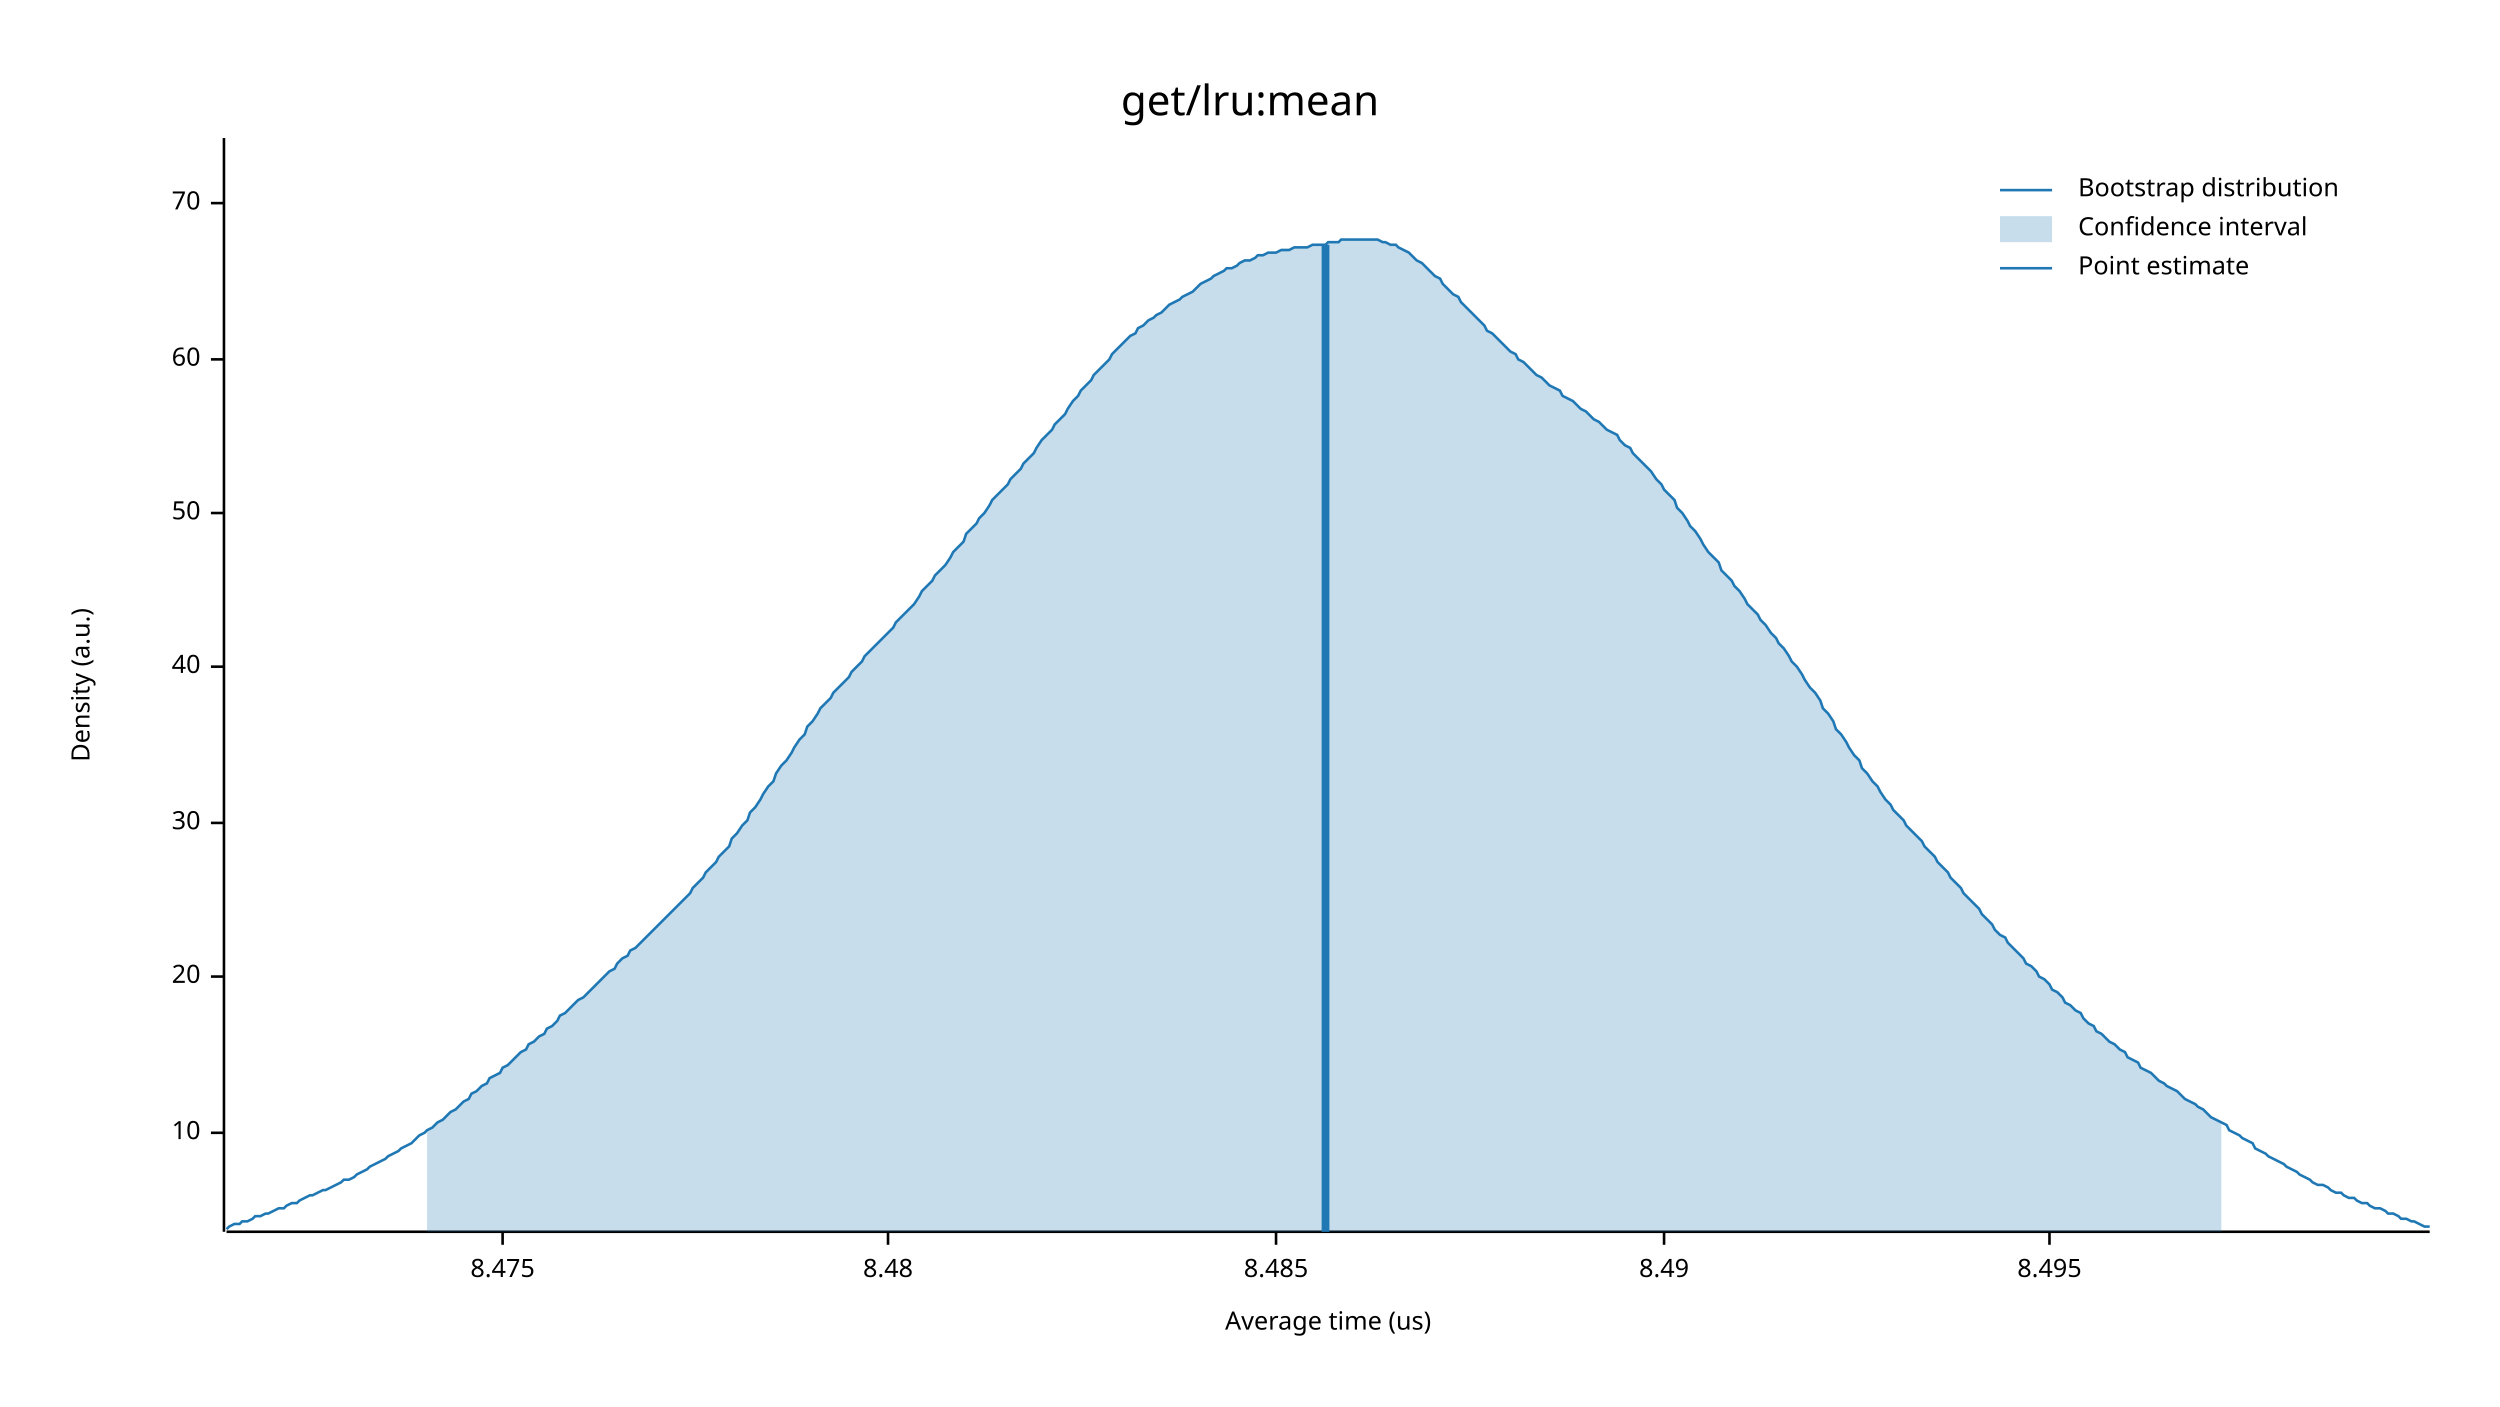
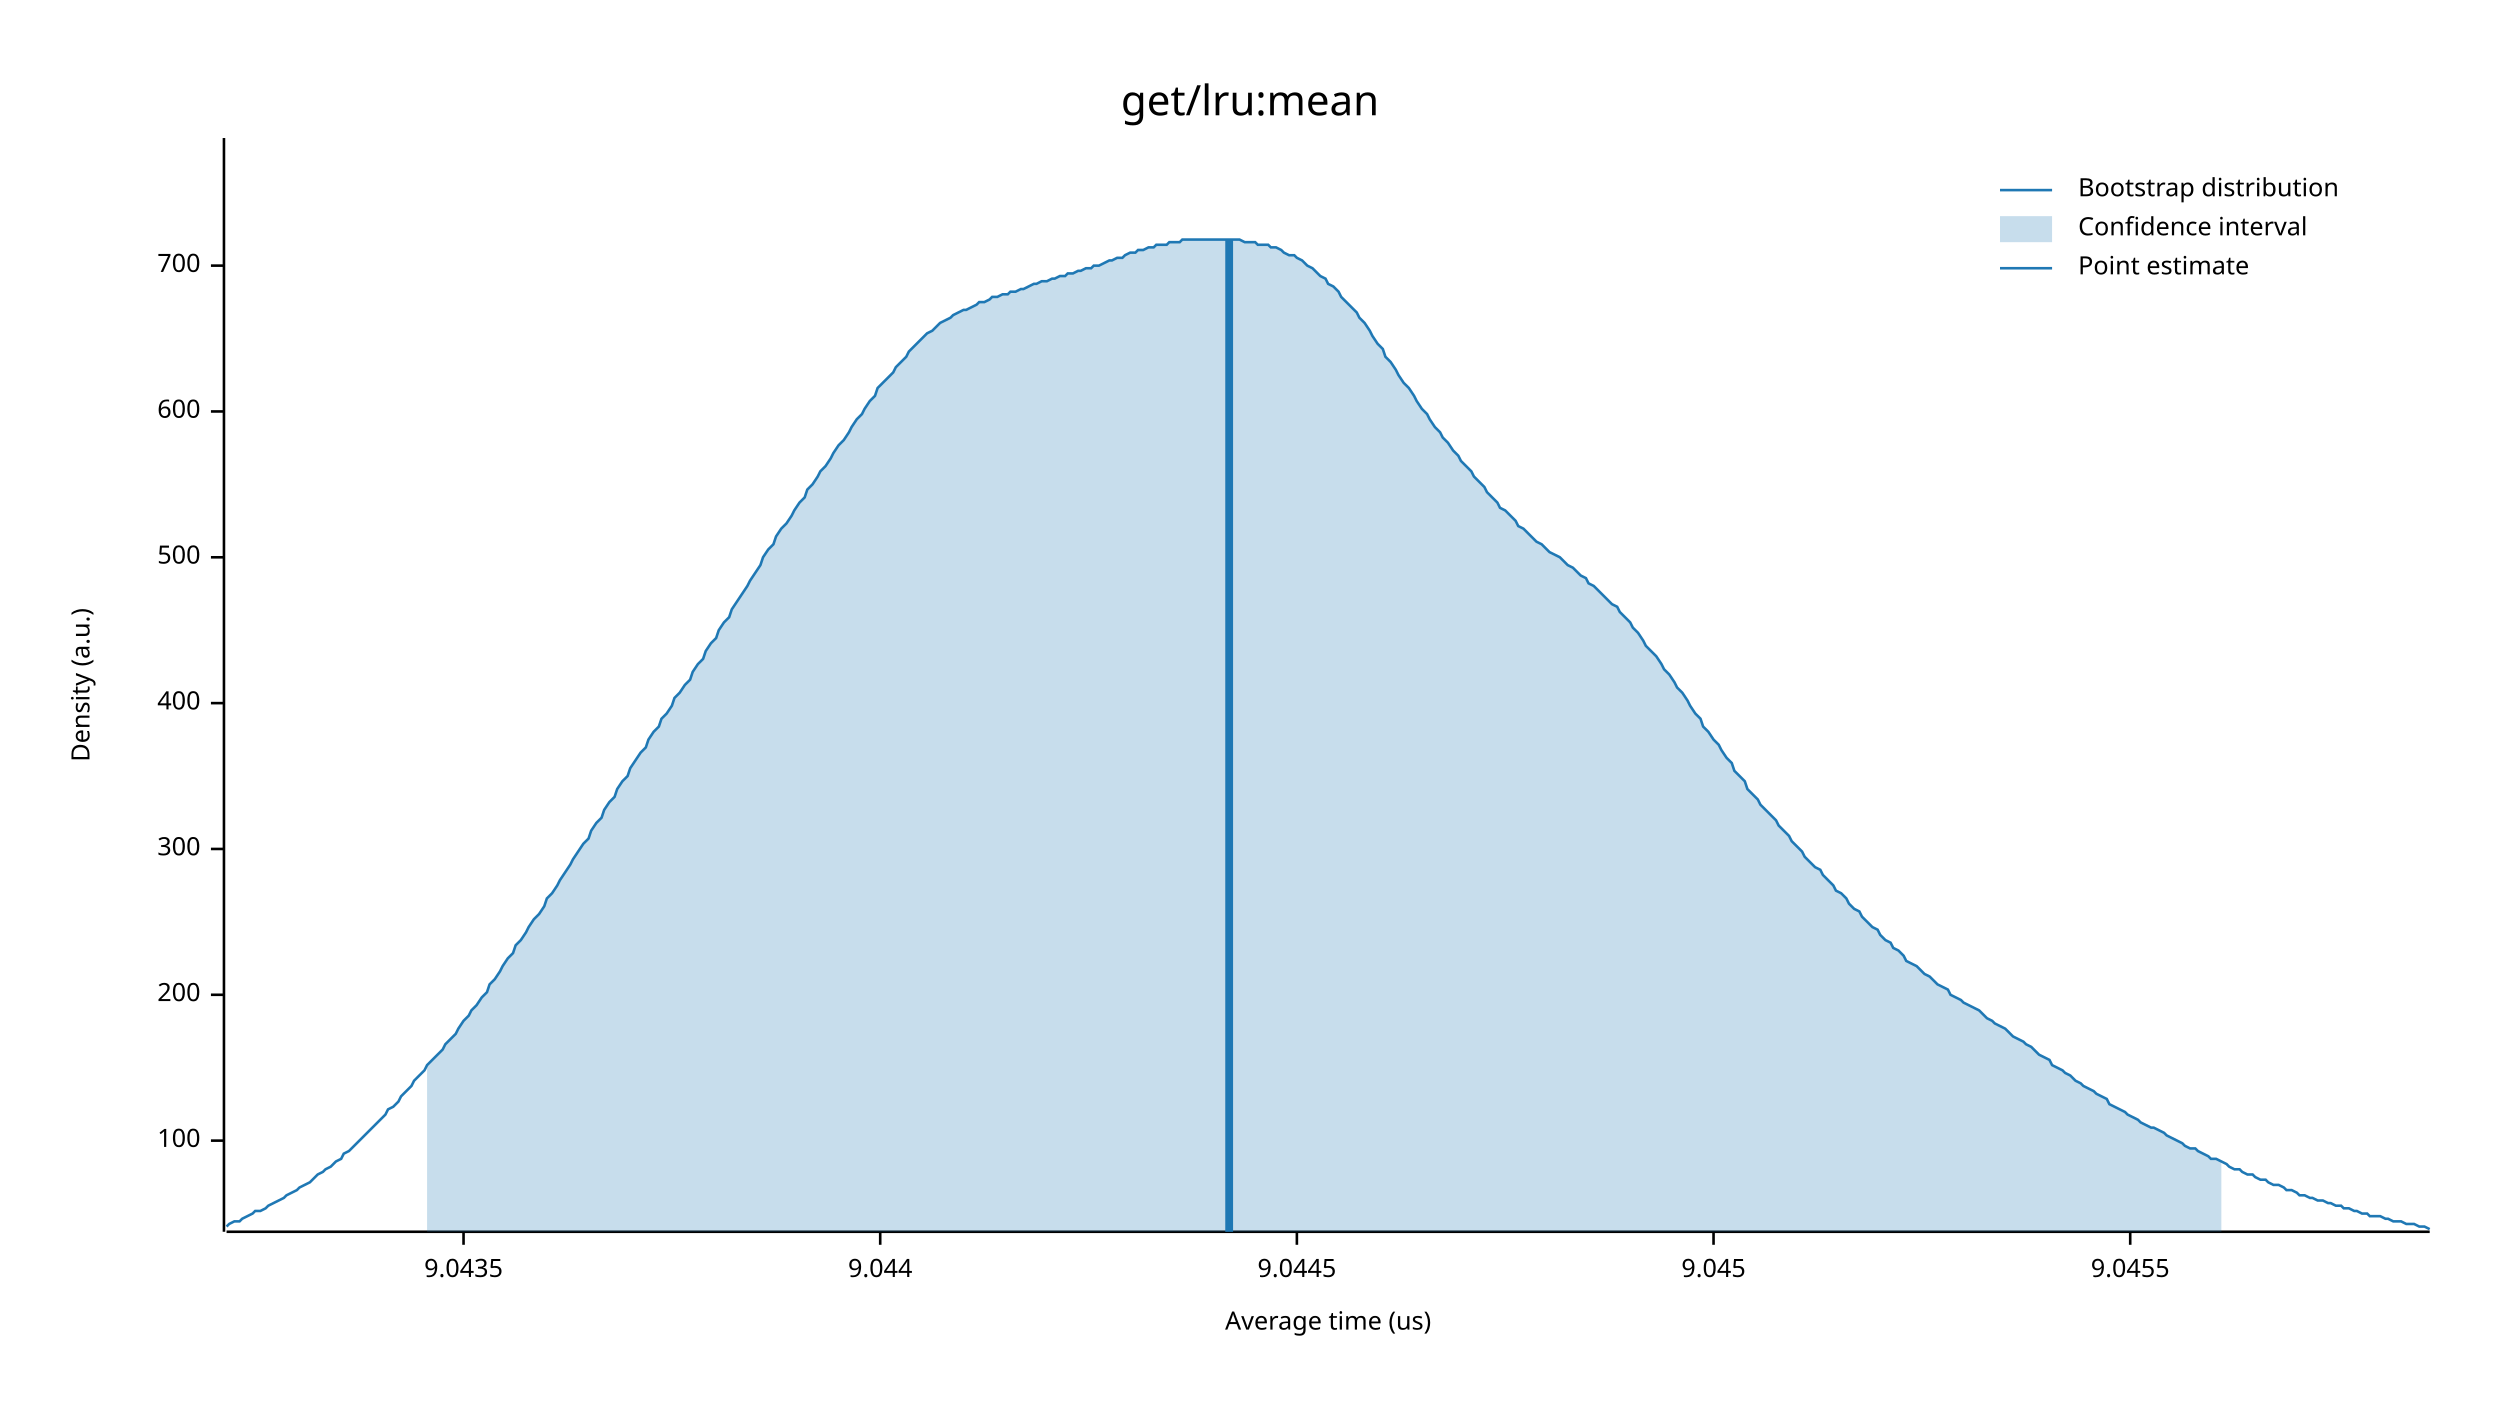
<svg xmlns="http://www.w3.org/2000/svg" width="960" height="540" viewBox="0 0 960 540">
  <text x="480" y="32" dy="0.76em" text-anchor="middle" font-family="sans-serif" font-size="16.129" opacity="1" fill="#000000">
get/lru:mean
</text>
  <text x="27" y="263" dy="0.76em" text-anchor="middle" font-family="sans-serif" font-size="9.677" opacity="1" fill="#000000" transform="rotate(270, 27, 263)">
Density (a.u.)
</text>
  <text x="510" y="513" dy="-0.5ex" text-anchor="middle" font-family="sans-serif" font-size="9.677" opacity="1" fill="#000000">
Average time (us)
</text>
  <polyline fill="none" opacity="1" stroke="#000000" stroke-width="1" points="86,53 86,473 " />
-   <text x="77" y="435" dy="0.5ex" text-anchor="end" font-family="sans-serif" font-size="9.677" opacity="1" fill="#000000">
- 10
+   <text x="77" y="438" dy="0.5ex" text-anchor="end" font-family="sans-serif" font-size="9.677" opacity="1" fill="#000000">
+ 100
</text>
-   <polyline fill="none" opacity="1" stroke="#000000" stroke-width="1" points="81,435 86,435 " />
-   <text x="77" y="375" dy="0.5ex" text-anchor="end" font-family="sans-serif" font-size="9.677" opacity="1" fill="#000000">
- 20
+   <polyline fill="none" opacity="1" stroke="#000000" stroke-width="1" points="81,438 86,438 " />
+   <text x="77" y="382" dy="0.5ex" text-anchor="end" font-family="sans-serif" font-size="9.677" opacity="1" fill="#000000">
+ 200
</text>
-   <polyline fill="none" opacity="1" stroke="#000000" stroke-width="1" points="81,375 86,375 " />
-   <text x="77" y="316" dy="0.5ex" text-anchor="end" font-family="sans-serif" font-size="9.677" opacity="1" fill="#000000">
- 30
+   <polyline fill="none" opacity="1" stroke="#000000" stroke-width="1" points="81,382 86,382 " />
+   <text x="77" y="326" dy="0.5ex" text-anchor="end" font-family="sans-serif" font-size="9.677" opacity="1" fill="#000000">
+ 300
</text>
-   <polyline fill="none" opacity="1" stroke="#000000" stroke-width="1" points="81,316 86,316 " />
-   <text x="77" y="256" dy="0.5ex" text-anchor="end" font-family="sans-serif" font-size="9.677" opacity="1" fill="#000000">
- 40
+   <polyline fill="none" opacity="1" stroke="#000000" stroke-width="1" points="81,326 86,326 " />
+   <text x="77" y="270" dy="0.5ex" text-anchor="end" font-family="sans-serif" font-size="9.677" opacity="1" fill="#000000">
+ 400
</text>
-   <polyline fill="none" opacity="1" stroke="#000000" stroke-width="1" points="81,256 86,256 " />
-   <text x="77" y="197" dy="0.5ex" text-anchor="end" font-family="sans-serif" font-size="9.677" opacity="1" fill="#000000">
- 50
+   <polyline fill="none" opacity="1" stroke="#000000" stroke-width="1" points="81,270 86,270 " />
+   <text x="77" y="214" dy="0.5ex" text-anchor="end" font-family="sans-serif" font-size="9.677" opacity="1" fill="#000000">
+ 500
</text>
-   <polyline fill="none" opacity="1" stroke="#000000" stroke-width="1" points="81,197 86,197 " />
-   <text x="77" y="138" dy="0.5ex" text-anchor="end" font-family="sans-serif" font-size="9.677" opacity="1" fill="#000000">
- 60
+   <polyline fill="none" opacity="1" stroke="#000000" stroke-width="1" points="81,214 86,214 " />
+   <text x="77" y="158" dy="0.5ex" text-anchor="end" font-family="sans-serif" font-size="9.677" opacity="1" fill="#000000">
+ 600
</text>
-   <polyline fill="none" opacity="1" stroke="#000000" stroke-width="1" points="81,138 86,138 " />
-   <text x="77" y="78" dy="0.5ex" text-anchor="end" font-family="sans-serif" font-size="9.677" opacity="1" fill="#000000">
- 70
+   <polyline fill="none" opacity="1" stroke="#000000" stroke-width="1" points="81,158 86,158 " />
+   <text x="77" y="102" dy="0.5ex" text-anchor="end" font-family="sans-serif" font-size="9.677" opacity="1" fill="#000000">
+ 700
</text>
-   <polyline fill="none" opacity="1" stroke="#000000" stroke-width="1" points="81,78 86,78 " />
+   <polyline fill="none" opacity="1" stroke="#000000" stroke-width="1" points="81,102 86,102 " />
  <polyline fill="none" opacity="1" stroke="#000000" stroke-width="1" points="87,473 933,473 " />
-   <text x="193" y="483" dy="0.76em" text-anchor="middle" font-family="sans-serif" font-size="9.677" opacity="1" fill="#000000">
- 8.475
+   <text x="178" y="483" dy="0.76em" text-anchor="middle" font-family="sans-serif" font-size="9.677" opacity="1" fill="#000000">
+ 9.0435
</text>
-   <polyline fill="none" opacity="1" stroke="#000000" stroke-width="1" points="193,473 193,478 " />
-   <text x="341" y="483" dy="0.76em" text-anchor="middle" font-family="sans-serif" font-size="9.677" opacity="1" fill="#000000">
- 8.48
+   <polyline fill="none" opacity="1" stroke="#000000" stroke-width="1" points="178,473 178,478 " />
+   <text x="338" y="483" dy="0.76em" text-anchor="middle" font-family="sans-serif" font-size="9.677" opacity="1" fill="#000000">
+ 9.044
</text>
-   <polyline fill="none" opacity="1" stroke="#000000" stroke-width="1" points="341,473 341,478 " />
-   <text x="490" y="483" dy="0.76em" text-anchor="middle" font-family="sans-serif" font-size="9.677" opacity="1" fill="#000000">
- 8.485
+   <polyline fill="none" opacity="1" stroke="#000000" stroke-width="1" points="338,473 338,478 " />
+   <text x="498" y="483" dy="0.76em" text-anchor="middle" font-family="sans-serif" font-size="9.677" opacity="1" fill="#000000">
+ 9.0445
</text>
-   <polyline fill="none" opacity="1" stroke="#000000" stroke-width="1" points="490,473 490,478 " />
-   <text x="639" y="483" dy="0.76em" text-anchor="middle" font-family="sans-serif" font-size="9.677" opacity="1" fill="#000000">
- 8.49
+   <polyline fill="none" opacity="1" stroke="#000000" stroke-width="1" points="498,473 498,478 " />
+   <text x="658" y="483" dy="0.76em" text-anchor="middle" font-family="sans-serif" font-size="9.677" opacity="1" fill="#000000">
+ 9.045
</text>
-   <polyline fill="none" opacity="1" stroke="#000000" stroke-width="1" points="639,473 639,478 " />
-   <text x="787" y="483" dy="0.76em" text-anchor="middle" font-family="sans-serif" font-size="9.677" opacity="1" fill="#000000">
- 8.495
+   <polyline fill="none" opacity="1" stroke="#000000" stroke-width="1" points="658,473 658,478 " />
+   <text x="818" y="483" dy="0.76em" text-anchor="middle" font-family="sans-serif" font-size="9.677" opacity="1" fill="#000000">
+ 9.0455
</text>
-   <polyline fill="none" opacity="1" stroke="#000000" stroke-width="1" points="787,473 787,478 " />
-   <polyline fill="none" opacity="1" stroke="#1F78B4" stroke-width="1" points="87,472 88,471 90,470 92,470 93,469 95,469 97,468 98,467 100,467 102,466 103,466 105,465 107,464 109,464 110,463 112,462 114,462 115,461 117,460 119,459 120,459 122,458 124,457 125,457 127,456 129,455 131,454 132,453 134,453 136,452 137,451 139,450 141,449 142,448 144,447 146,446 148,445 149,444 151,443 153,442 154,441 156,440 158,439 159,438 161,436 163,435 164,434 166,433 168,431 170,430 171,429 173,427 175,426 176,425 178,423 180,422 181,420 183,419 185,417 187,416 188,414 190,413 192,412 193,410 195,409 197,407 198,406 200,404 202,403 203,401 205,400 207,398 209,397 210,395 212,394 214,392 215,390 217,389 219,387 220,386 222,384 224,383 226,381 227,380 229,378 231,376 232,375 234,373 236,372 237,370 239,368 241,367 242,365 244,364 246,362 248,360 249,359 251,357 253,355 254,354 256,352 258,350 259,349 261,347 263,345 265,343 266,341 268,339 270,337 271,335 273,333 275,331 276,329 278,327 280,325 281,322 283,320 285,317 287,315 288,312 290,310 292,307 293,305 295,302 297,300 298,297 300,294 302,292 304,289 305,287 307,284 309,282 310,279 312,277 314,274 315,272 317,270 319,268 320,266 322,264 324,262 326,260 327,258 329,256 331,254 332,252 334,250 336,248 337,247 339,245 341,243 343,241 344,239 346,237 348,235 349,234 351,232 353,229 354,227 356,225 358,223 359,221 361,219 363,217 365,214 366,212 368,210 370,208 371,205 373,203 375,201 376,199 378,197 380,194 381,192 383,190 385,188 387,186 388,184 390,182 392,180 393,178 395,176 397,174 398,172 400,169 402,167 404,165 405,163 407,161 409,159 410,157 412,154 414,152 415,150 417,148 419,146 420,144 422,142 424,140 426,138 427,136 429,134 431,132 432,131 434,129 436,128 437,126 439,125 441,123 443,122 444,121 446,120 448,118 449,117 451,116 453,115 454,114 456,113 458,112 459,111 461,109 463,108 465,107 466,106 468,105 470,104 471,103 473,103 475,102 476,101 478,100 480,100 482,99 483,98 485,98 487,97 488,97 490,97 492,96 493,96 495,96 497,95 498,95 500,95 502,95 504,94 505,94 507,94 509,94 510,93 512,93 514,93 515,92 517,92 519,92 521,92 522,92 524,92 526,92 527,92 529,92 531,93 532,93 534,94 536,94 537,95 539,96 541,97 543,99 544,100 546,101 548,103 549,104 551,106 553,107 554,109 556,111 558,113 560,114 561,116 563,118 565,120 566,121 568,123 570,125 571,127 573,128 575,130 576,131 578,133 580,135 582,136 583,138 585,139 587,141 588,142 590,144 592,145 593,146 595,148 597,149 599,150 600,152 602,153 604,154 605,155 607,157 609,158 610,159 612,161 614,162 615,163 617,165 619,166 621,167 622,169 624,171 626,172 627,174 629,176 631,178 632,179 634,181 636,184 638,186 639,188 641,190 643,192 644,195 646,197 648,200 649,202 651,204 653,207 654,209 656,212 658,214 660,216 661,219 663,221 665,223 666,225 668,227 670,230 671,232 673,234 675,236 676,238 678,240 680,243 682,245 683,247 685,249 687,252 688,254 690,256 692,259 693,261 695,264 697,266 699,269 700,272 702,274 704,277 705,280 707,282 709,285 710,287 712,290 714,292 715,295 717,297 719,300 721,302 722,304 724,307 726,309 727,311 729,313 731,315 732,317 734,319 736,321 738,323 739,325 741,327 743,329 744,331 746,333 748,335 749,337 751,339 753,341 754,343 756,345 758,347 760,349 761,351 763,353 765,355 766,357 768,359 770,360 771,362 773,364 775,366 777,368 778,370 780,371 782,373 783,375 785,376 787,378 788,380 790,381 792,383 793,385 795,386 797,388 799,389 800,391 802,393 804,394 805,396 807,397 809,399 810,400 812,401 814,403 816,404 817,406 819,407 821,408 822,410 824,411 826,412 827,413 829,415 831,416 832,417 834,418 836,419 838,421 839,422 841,423 843,424 844,425 846,426 848,428 849,429 851,430 853,431 855,432 856,434 858,435 860,436 861,437 863,438 865,439 866,441 868,442 870,443 871,444 873,445 875,446 877,447 878,448 880,449 882,450 883,451 885,452 887,453 888,454 890,455 892,455 894,456 895,457 897,458 899,458 900,459 902,460 904,460 905,461 907,462 909,462 910,463 912,464 914,464 916,465 917,466 919,466 921,467 922,468 924,468 926,469 927,469 929,470 931,471 933,471 " />
-   <polygon opacity="0.25" fill="#1F78B4" points="164,434 166,433 168,431 170,430 171,429 173,427 175,426 176,425 178,423 180,422 181,420 183,419 185,417 187,416 188,414 190,413 192,412 193,410 195,409 197,407 198,406 200,404 202,403 203,401 205,400 207,398 209,397 210,395 212,394 214,392 215,390 217,389 219,387 220,386 222,384 224,383 226,381 227,380 229,378 231,376 232,375 234,373 236,372 237,370 239,368 241,367 242,365 244,364 246,362 248,360 249,359 251,357 253,355 254,354 256,352 258,350 259,349 261,347 263,345 265,343 266,341 268,339 270,337 271,335 273,333 275,331 276,329 278,327 280,325 281,322 283,320 285,317 287,315 288,312 290,310 292,307 293,305 295,302 297,300 298,297 300,294 302,292 304,289 305,287 307,284 309,282 310,279 312,277 314,274 315,272 317,270 319,268 320,266 322,264 324,262 326,260 327,258 329,256 331,254 332,252 334,250 336,248 337,247 339,245 341,243 343,241 344,239 346,237 348,235 349,234 351,232 353,229 354,227 356,225 358,223 359,221 361,219 363,217 365,214 366,212 368,210 370,208 371,205 373,203 375,201 376,199 378,197 380,194 381,192 383,190 385,188 387,186 388,184 390,182 392,180 393,178 395,176 397,174 398,172 400,169 402,167 404,165 405,163 407,161 409,159 410,157 412,154 414,152 415,150 417,148 419,146 420,144 422,142 424,140 426,138 427,136 429,134 431,132 432,131 434,129 436,128 437,126 439,125 441,123 443,122 444,121 446,120 448,118 449,117 451,116 453,115 454,114 456,113 458,112 459,111 461,109 463,108 465,107 466,106 468,105 470,104 471,103 473,103 475,102 476,101 478,100 480,100 482,99 483,98 485,98 487,97 488,97 490,97 492,96 493,96 495,96 497,95 498,95 500,95 502,95 504,94 505,94 507,94 509,94 510,93 512,93 514,93 515,92 517,92 519,92 521,92 522,92 524,92 526,92 527,92 529,92 531,93 532,93 534,94 536,94 537,95 539,96 541,97 543,99 544,100 546,101 548,103 549,104 551,106 553,107 554,109 556,111 558,113 560,114 561,116 563,118 565,120 566,121 568,123 570,125 571,127 573,128 575,130 576,131 578,133 580,135 582,136 583,138 585,139 587,141 588,142 590,144 592,145 593,146 595,148 597,149 599,150 600,152 602,153 604,154 605,155 607,157 609,158 610,159 612,161 614,162 615,163 617,165 619,166 621,167 622,169 624,171 626,172 627,174 629,176 631,178 632,179 634,181 636,184 638,186 639,188 641,190 643,192 644,195 646,197 648,200 649,202 651,204 653,207 654,209 656,212 658,214 660,216 661,219 663,221 665,223 666,225 668,227 670,230 671,232 673,234 675,236 676,238 678,240 680,243 682,245 683,247 685,249 687,252 688,254 690,256 692,259 693,261 695,264 697,266 699,269 700,272 702,274 704,277 705,280 707,282 709,285 710,287 712,290 714,292 715,295 717,297 719,300 721,302 722,304 724,307 726,309 727,311 729,313 731,315 732,317 734,319 736,321 738,323 739,325 741,327 743,329 744,331 746,333 748,335 749,337 751,339 753,341 754,343 756,345 758,347 760,349 761,351 763,353 765,355 766,357 768,359 770,360 771,362 773,364 775,366 777,368 778,370 780,371 782,373 783,375 785,376 787,378 788,380 790,381 792,383 793,385 795,386 797,388 799,389 800,391 802,393 804,394 805,396 807,397 809,399 810,400 812,401 814,403 816,404 817,406 819,407 821,408 822,410 824,411 826,412 827,413 829,415 831,416 832,417 834,418 836,419 838,421 839,422 841,423 843,424 844,425 846,426 848,428 849,429 851,430 853,431 853,473 164,473 " />
-   <polyline fill="none" opacity="1" stroke="#1F78B4" stroke-width="3" points="509,473 509,94 " />
+   <polyline fill="none" opacity="1" stroke="#000000" stroke-width="1" points="818,473 818,478 " />
+   <polyline fill="none" opacity="1" stroke="#1F78B4" stroke-width="1" points="87,471 88,470 90,469 92,469 93,468 95,467 97,466 98,465 100,465 102,464 103,463 105,462 107,461 109,460 110,459 112,458 114,457 115,456 117,455 119,454 120,453 122,451 124,450 125,449 127,448 129,446 131,445 132,443 134,442 136,440 137,439 139,437 141,435 142,434 144,432 146,430 148,428 149,426 151,425 153,423 154,421 156,419 158,417 159,415 161,413 163,411 164,409 166,407 168,405 170,403 171,401 173,399 175,397 176,395 178,392 180,390 181,388 183,386 185,383 187,381 188,378 190,376 192,373 193,371 195,368 197,366 198,363 200,361 202,358 203,356 205,353 207,351 209,348 210,345 212,343 214,340 215,338 217,335 219,332 220,330 222,327 224,324 226,322 227,319 229,316 231,314 232,311 234,308 236,306 237,303 239,300 241,298 242,295 244,292 246,289 248,287 249,284 251,281 253,279 254,276 256,274 258,271 259,268 261,266 263,263 265,261 266,258 268,255 270,253 271,250 273,247 275,245 276,242 278,239 280,237 281,234 283,231 285,228 287,225 288,223 290,220 292,217 293,214 295,211 297,209 298,206 300,203 302,201 304,198 305,196 307,193 309,191 310,188 312,186 314,183 315,181 317,179 319,176 320,174 322,171 324,169 326,166 327,164 329,161 331,159 332,157 334,154 336,152 337,149 339,147 341,145 343,143 344,141 346,139 348,137 349,135 351,133 353,131 354,130 356,128 358,127 359,126 361,124 363,123 365,122 366,121 368,120 370,119 371,119 373,118 375,117 376,116 378,116 380,115 381,114 383,114 385,113 387,113 388,112 390,112 392,111 393,111 395,110 397,109 398,109 400,108 402,108 404,107 405,107 407,106 409,106 410,105 412,105 414,104 415,104 417,103 419,103 420,102 422,102 424,101 426,100 427,100 429,99 431,99 432,98 434,97 436,97 437,96 439,96 441,95 443,95 444,94 446,94 448,94 449,93 451,93 453,93 454,92 456,92 458,92 459,92 461,92 463,92 465,92 466,92 468,92 470,92 471,92 473,92 475,92 476,92 478,93 480,93 482,93 483,94 485,94 487,94 488,95 490,95 492,96 493,97 495,98 497,98 498,99 500,100 502,102 504,103 505,104 507,106 509,107 510,109 512,110 514,112 515,114 517,116 519,118 521,120 522,122 524,124 526,127 527,129 529,132 531,134 532,137 534,139 536,142 537,144 539,147 541,149 543,152 544,154 546,157 548,159 549,161 551,164 553,166 554,168 556,170 558,173 560,175 561,177 563,179 565,181 566,183 568,185 570,187 571,189 573,191 575,193 576,195 578,196 580,198 582,200 583,202 585,203 587,205 588,206 590,208 592,209 593,210 595,212 597,213 599,214 600,215 602,217 604,218 605,219 607,221 609,222 610,224 612,225 614,227 615,228 617,230 619,232 621,233 622,235 624,237 626,239 627,241 629,243 631,246 632,248 634,250 636,252 638,255 639,257 641,259 643,262 644,264 646,266 648,269 649,271 651,274 653,276 654,279 656,281 658,284 660,286 661,288 663,291 665,293 666,296 668,298 670,300 671,303 673,305 675,307 676,309 678,311 680,313 682,315 683,317 685,319 687,321 688,323 690,325 692,327 693,329 695,331 697,333 699,334 700,336 702,338 704,340 705,342 707,343 709,345 710,347 712,349 714,350 715,352 717,354 719,356 721,357 722,359 724,361 726,362 727,364 729,365 731,367 732,369 734,370 736,371 738,373 739,374 741,375 743,377 744,378 746,379 748,380 749,382 751,383 753,384 754,385 756,386 758,387 760,388 761,389 763,391 765,392 766,393 768,394 770,395 771,396 773,398 775,399 777,400 778,401 780,402 782,404 783,405 785,406 787,407 788,409 790,410 792,411 793,412 795,413 797,415 799,416 800,417 802,418 804,419 805,420 807,421 809,422 810,424 812,425 814,426 816,427 817,428 819,429 821,430 822,431 824,432 826,433 827,433 829,434 831,435 832,436 834,437 836,438 838,439 839,440 841,441 843,441 844,442 846,443 848,444 849,445 851,445 853,446 855,447 856,448 858,449 860,449 861,450 863,451 865,451 866,452 868,453 870,453 871,454 873,455 875,455 877,456 878,457 880,457 882,458 883,459 885,459 887,460 888,460 890,461 892,461 894,462 895,462 897,463 899,463 900,464 902,464 904,465 905,465 907,466 909,466 910,467 912,467 914,467 916,468 917,468 919,469 921,469 922,469 924,470 926,470 927,470 929,471 931,471 933,472 " />
+   <polygon opacity="0.25" fill="#1F78B4" points="164,409 166,407 168,405 170,403 171,401 173,399 175,397 176,395 178,392 180,390 181,388 183,386 185,383 187,381 188,378 190,376 192,373 193,371 195,368 197,366 198,363 200,361 202,358 203,356 205,353 207,351 209,348 210,345 212,343 214,340 215,338 217,335 219,332 220,330 222,327 224,324 226,322 227,319 229,316 231,314 232,311 234,308 236,306 237,303 239,300 241,298 242,295 244,292 246,289 248,287 249,284 251,281 253,279 254,276 256,274 258,271 259,268 261,266 263,263 265,261 266,258 268,255 270,253 271,250 273,247 275,245 276,242 278,239 280,237 281,234 283,231 285,228 287,225 288,223 290,220 292,217 293,214 295,211 297,209 298,206 300,203 302,201 304,198 305,196 307,193 309,191 310,188 312,186 314,183 315,181 317,179 319,176 320,174 322,171 324,169 326,166 327,164 329,161 331,159 332,157 334,154 336,152 337,149 339,147 341,145 343,143 344,141 346,139 348,137 349,135 351,133 353,131 354,130 356,128 358,127 359,126 361,124 363,123 365,122 366,121 368,120 370,119 371,119 373,118 375,117 376,116 378,116 380,115 381,114 383,114 385,113 387,113 388,112 390,112 392,111 393,111 395,110 397,109 398,109 400,108 402,108 404,107 405,107 407,106 409,106 410,105 412,105 414,104 415,104 417,103 419,103 420,102 422,102 424,101 426,100 427,100 429,99 431,99 432,98 434,97 436,97 437,96 439,96 441,95 443,95 444,94 446,94 448,94 449,93 451,93 453,93 454,92 456,92 458,92 459,92 461,92 463,92 465,92 466,92 468,92 470,92 471,92 473,92 475,92 476,92 478,93 480,93 482,93 483,94 485,94 487,94 488,95 490,95 492,96 493,97 495,98 497,98 498,99 500,100 502,102 504,103 505,104 507,106 509,107 510,109 512,110 514,112 515,114 517,116 519,118 521,120 522,122 524,124 526,127 527,129 529,132 531,134 532,137 534,139 536,142 537,144 539,147 541,149 543,152 544,154 546,157 548,159 549,161 551,164 553,166 554,168 556,170 558,173 560,175 561,177 563,179 565,181 566,183 568,185 570,187 571,189 573,191 575,193 576,195 578,196 580,198 582,200 583,202 585,203 587,205 588,206 590,208 592,209 593,210 595,212 597,213 599,214 600,215 602,217 604,218 605,219 607,221 609,222 610,224 612,225 614,227 615,228 617,230 619,232 621,233 622,235 624,237 626,239 627,241 629,243 631,246 632,248 634,250 636,252 638,255 639,257 641,259 643,262 644,264 646,266 648,269 649,271 651,274 653,276 654,279 656,281 658,284 660,286 661,288 663,291 665,293 666,296 668,298 670,300 671,303 673,305 675,307 676,309 678,311 680,313 682,315 683,317 685,319 687,321 688,323 690,325 692,327 693,329 695,331 697,333 699,334 700,336 702,338 704,340 705,342 707,343 709,345 710,347 712,349 714,350 715,352 717,354 719,356 721,357 722,359 724,361 726,362 727,364 729,365 731,367 732,369 734,370 736,371 738,373 739,374 741,375 743,377 744,378 746,379 748,380 749,382 751,383 753,384 754,385 756,386 758,387 760,388 761,389 763,391 765,392 766,393 768,394 770,395 771,396 773,398 775,399 777,400 778,401 780,402 782,404 783,405 785,406 787,407 788,409 790,410 792,411 793,412 795,413 797,415 799,416 800,417 802,418 804,419 805,420 807,421 809,422 810,424 812,425 814,426 816,427 817,428 819,429 821,430 822,431 824,432 826,433 827,433 829,434 831,435 832,436 834,437 836,438 838,439 839,440 841,441 843,441 844,442 846,443 848,444 849,445 851,445 853,446 853,473 164,473 " />
+   <polyline fill="none" opacity="1" stroke="#1F78B4" stroke-width="3" points="472,473 472,92 " />
  <text x="798" y="68" dy="0.76em" text-anchor="start" font-family="sans-serif" font-size="9.677" opacity="1" fill="#000000">
Bootstrap distribution
</text>
  <text x="798" y="83" dy="0.76em" text-anchor="start" font-family="sans-serif" font-size="9.677" opacity="1" fill="#000000">
Confidence interval
</text>
  <text x="798" y="98" dy="0.76em" text-anchor="start" font-family="sans-serif" font-size="9.677" opacity="1" fill="#000000">
Point estimate
</text>
  <polyline fill="none" opacity="1" stroke="#1F78B4" stroke-width="1" points="768,73 788,73 " />
  <rect x="768" y="83" width="20" height="10" opacity="0.25" fill="#1F78B4" stroke="none" />
  <polyline fill="none" opacity="1" stroke="#1F78B4" stroke-width="1" points="768,103 788,103 " />
</svg>
